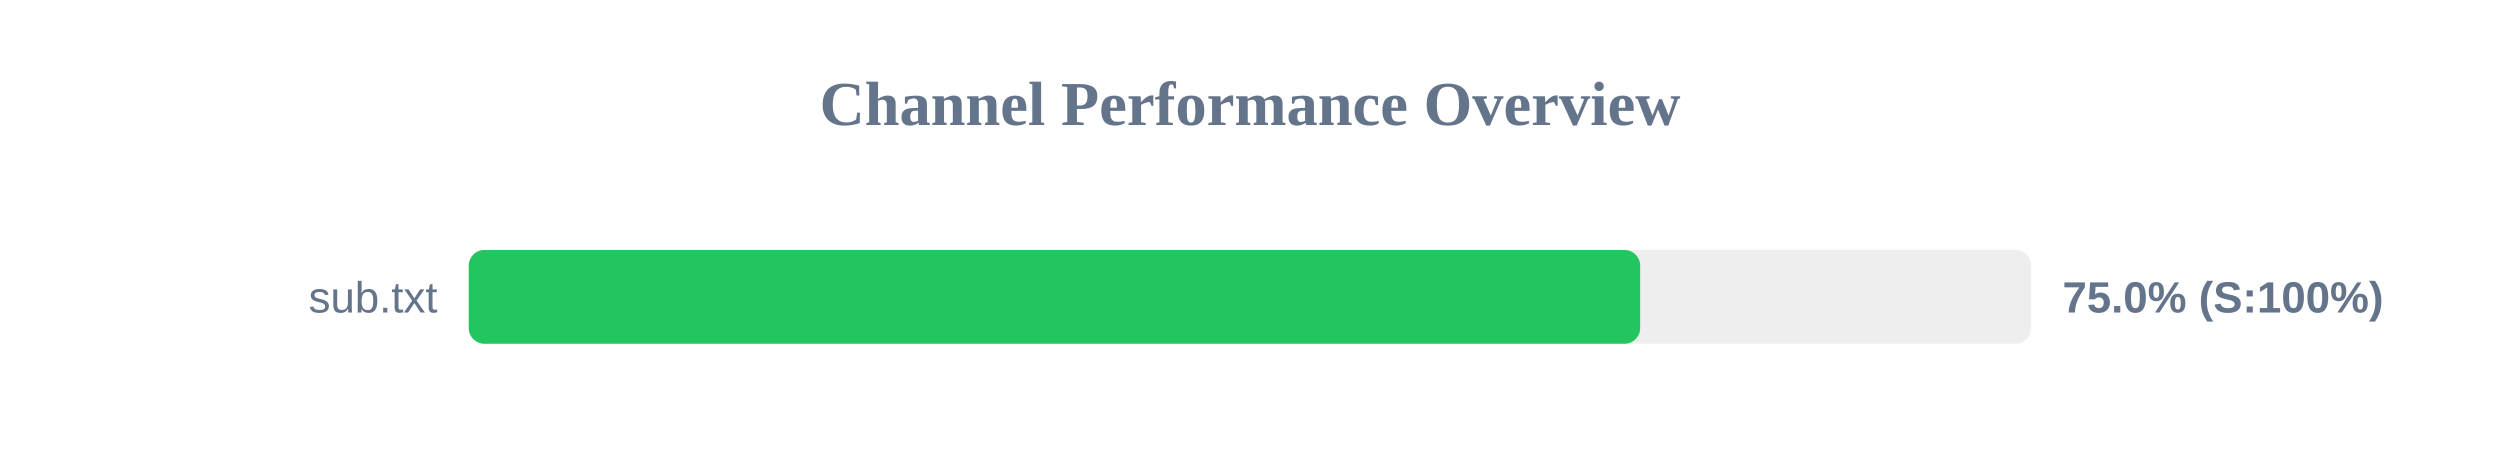
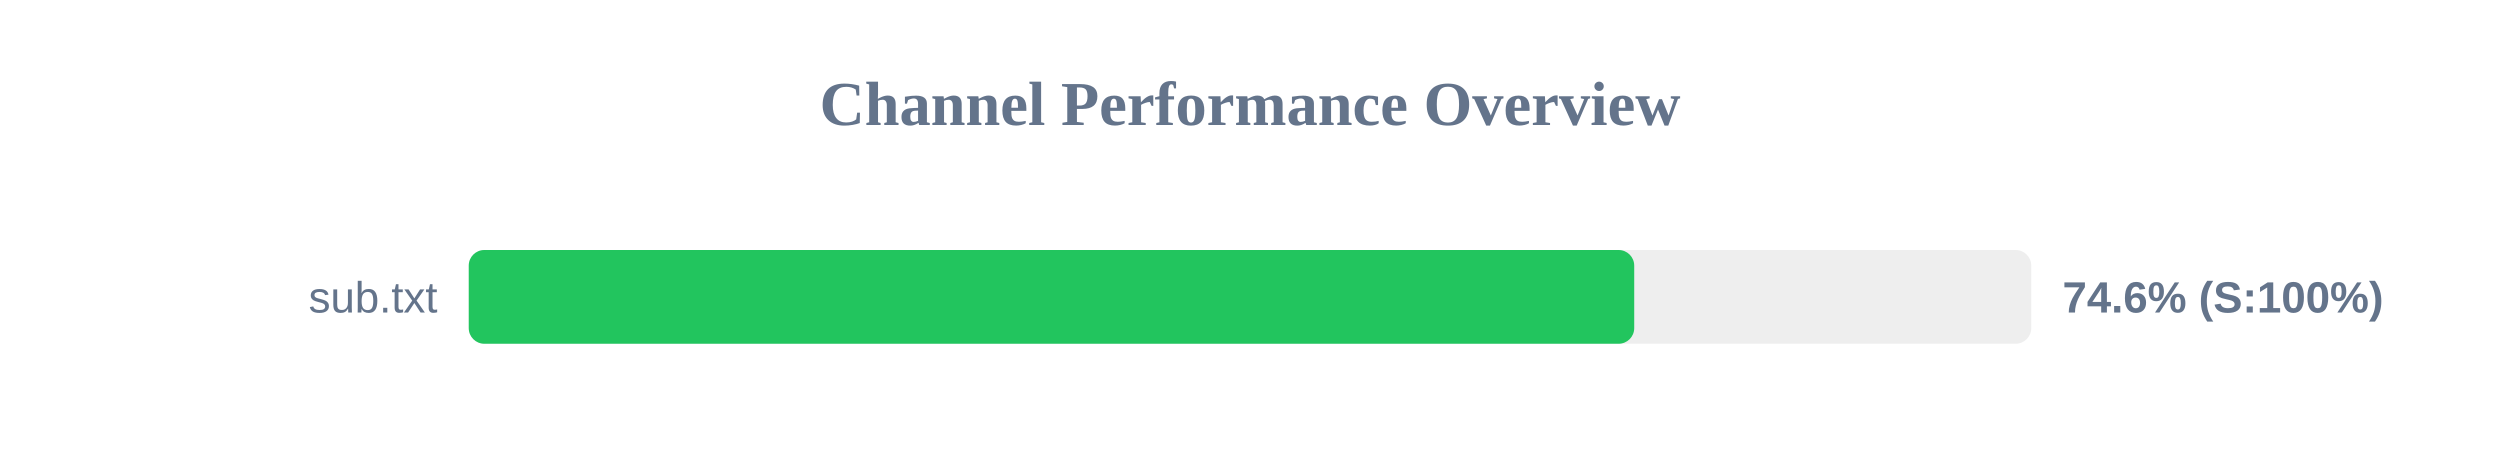
<svg xmlns="http://www.w3.org/2000/svg" width="800" height="150" version="1.1">
  <style>
        .row { font: 14px Arial; fill: #64748b; }
        .score { font: bold 14px Arial; fill: #64748b; }
    </style>
  <text x="400" y="40" text-anchor="middle" font-size="20px" font-weight="bold" fill="#64748b">Channel Performance Overview</text>
  <rect x="150" y="80" width="500" height="30" fill="#eee" rx="5" />
-   <rect x="150" y="80" width="374.85" height="30" fill="#22c55e" rx="5" />
+   <rect x="150" y="80" width="372.95" height="30" fill="#22c55e" rx="5" />
  <text x="140" y="100" text-anchor="end" class="row">sub.txt</text>
-   <text x="660" y="100" text-anchor="start" class="score">75.0% (S:100%)</text>
+   <text x="660" y="100" text-anchor="start" class="score">74.6% (S:100%)</text>
</svg>
